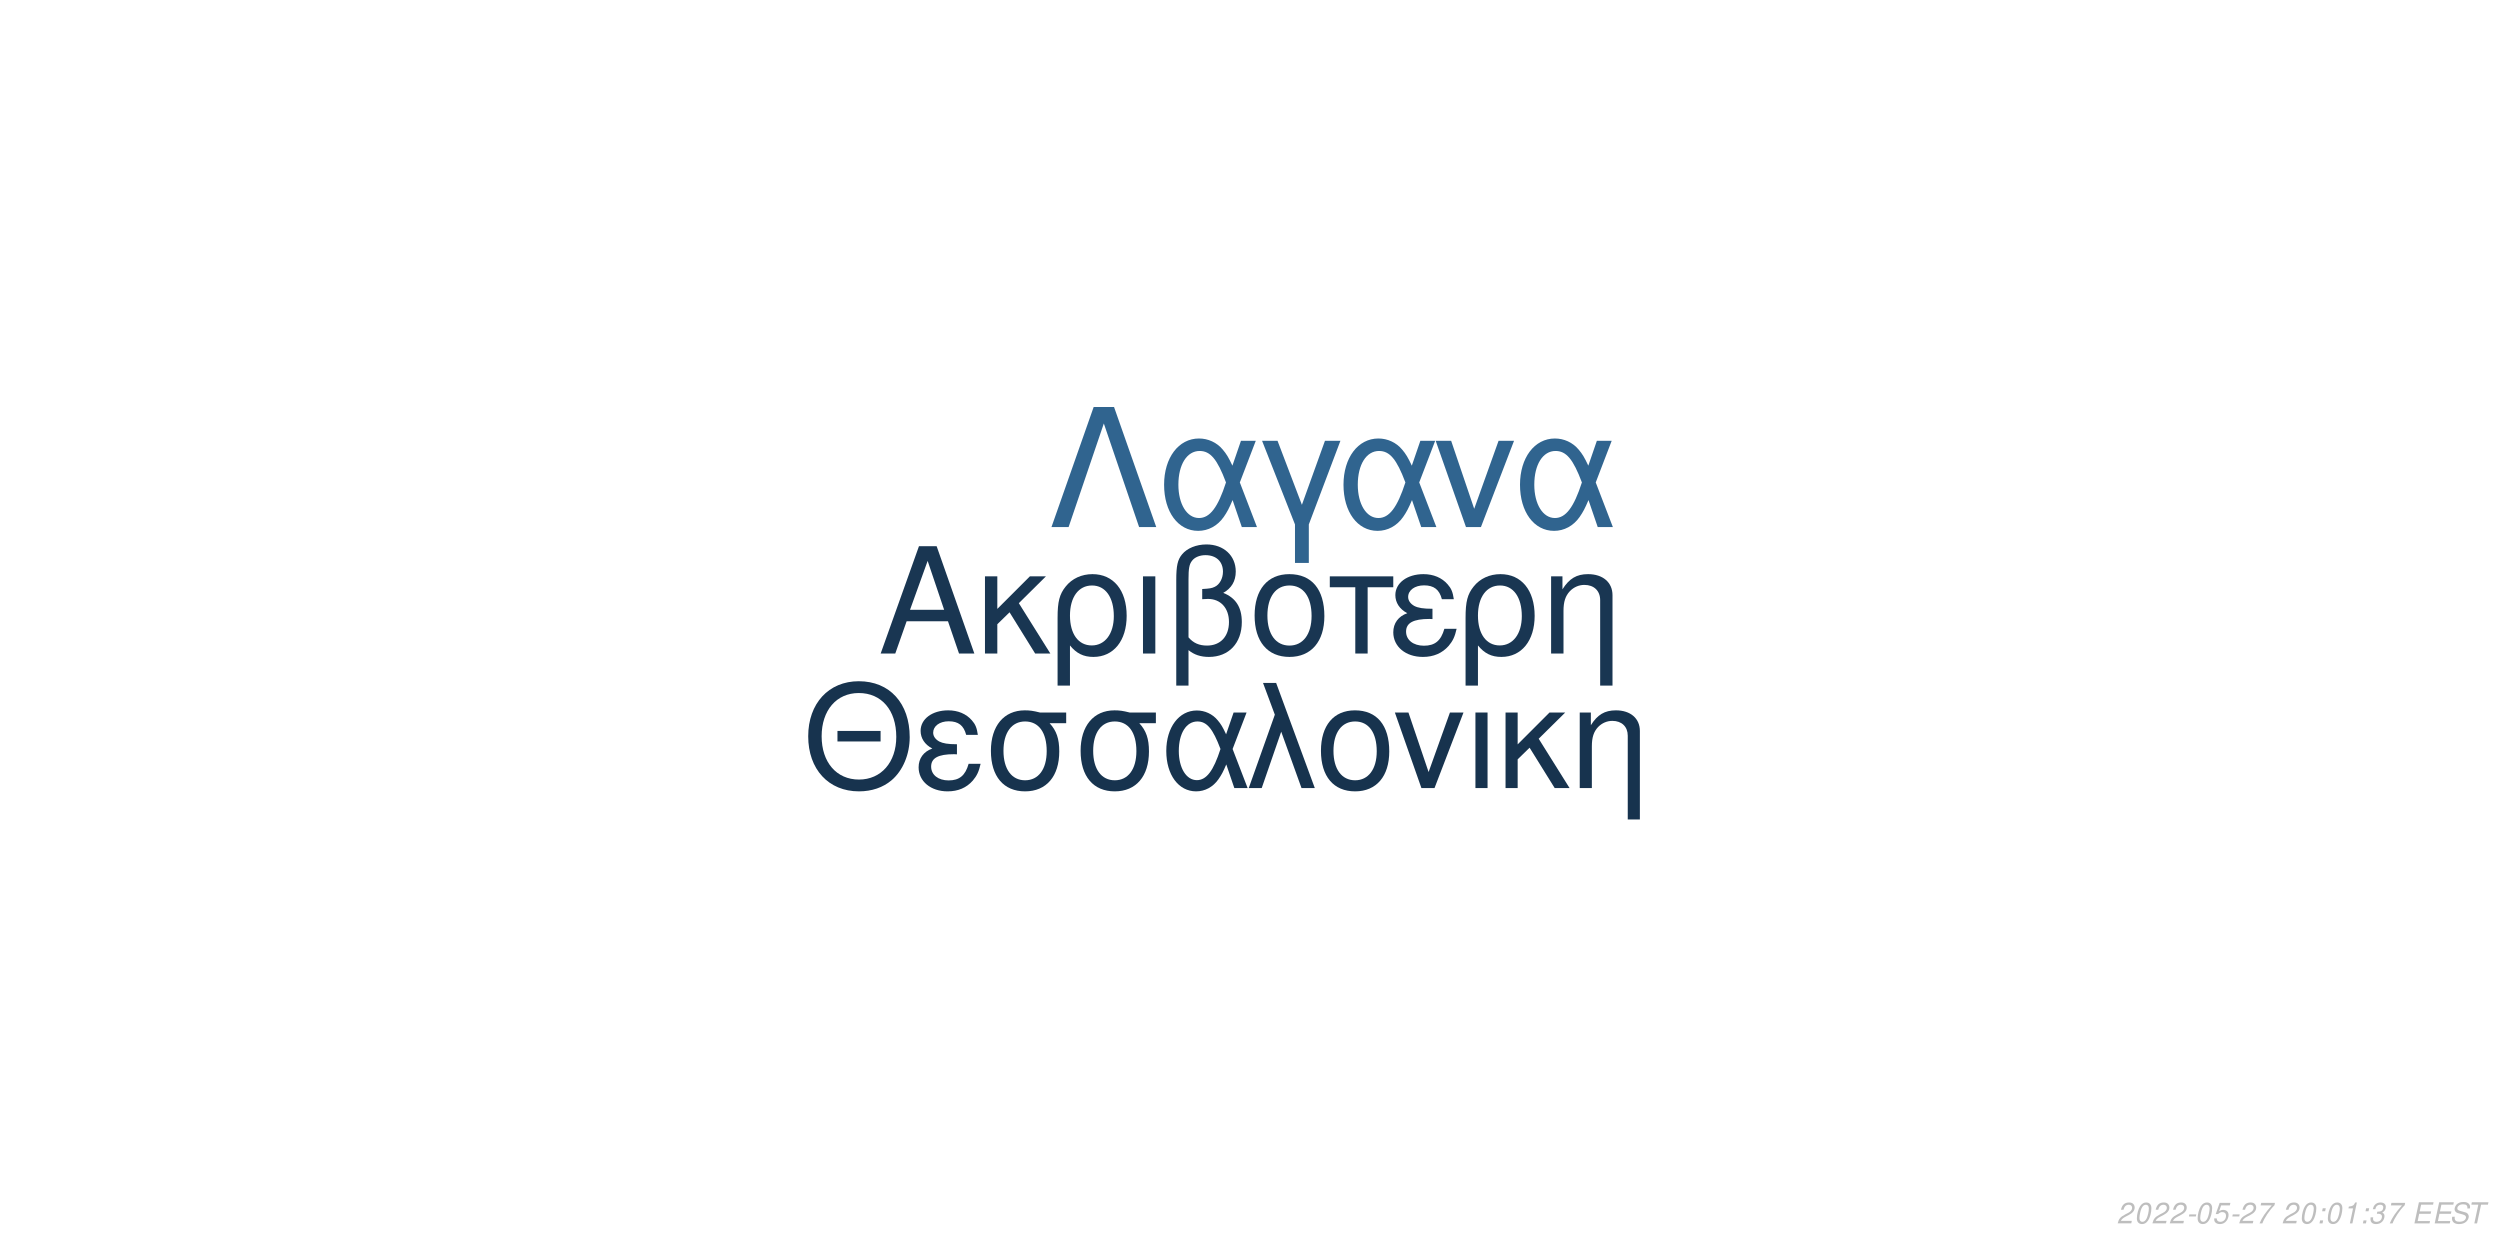
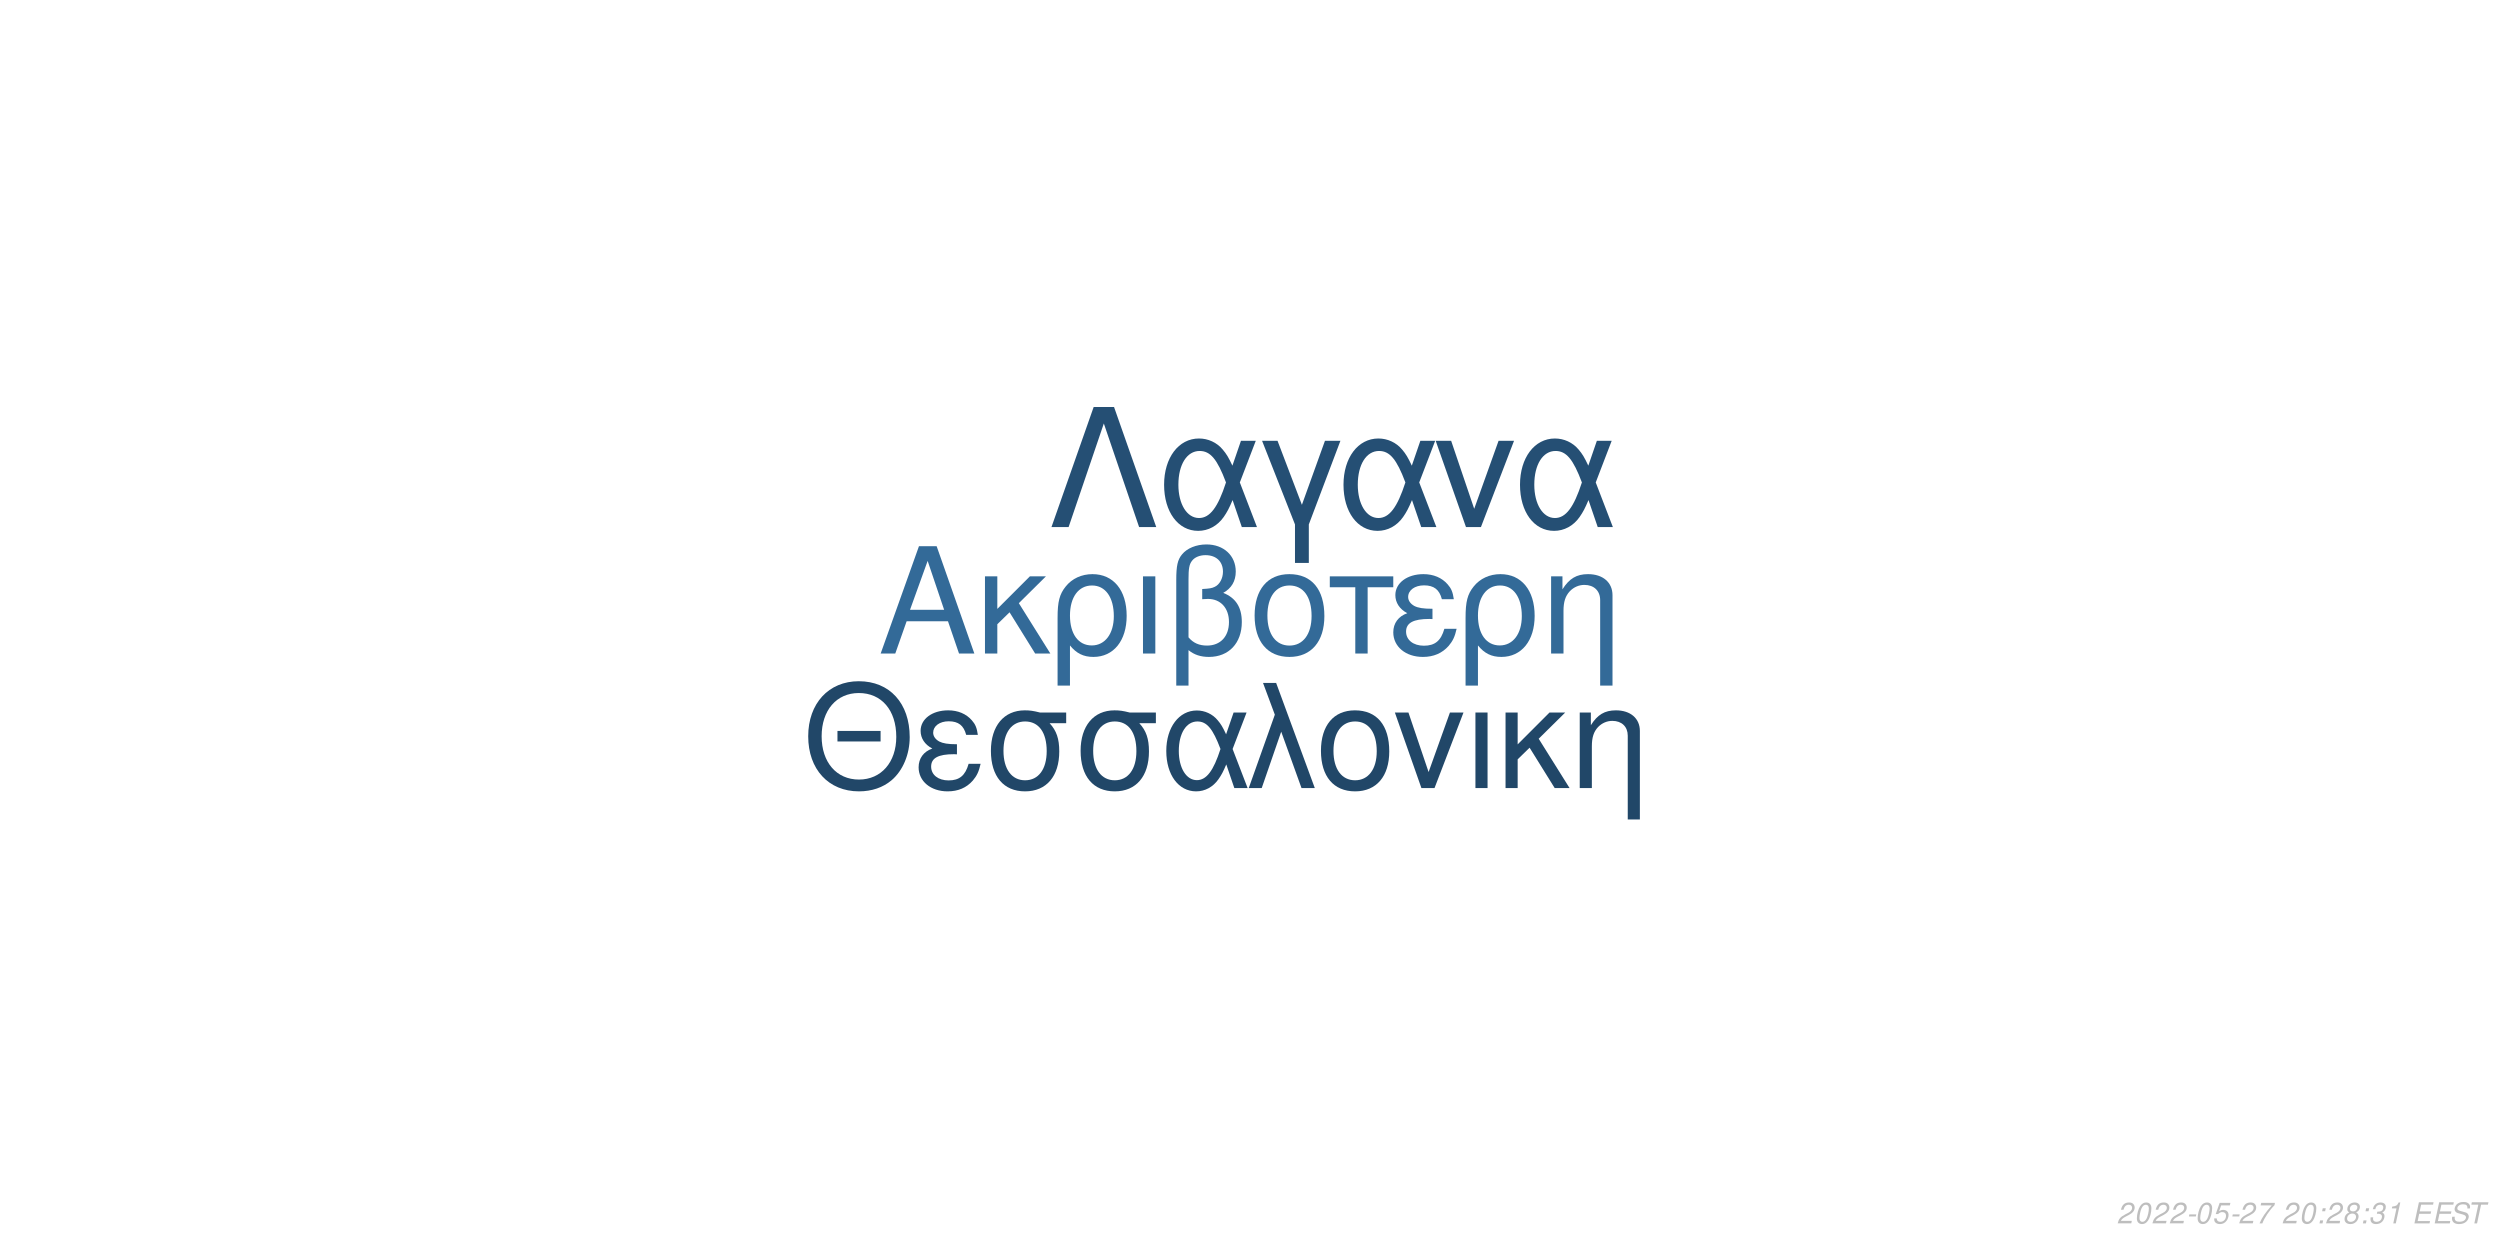
<svg xmlns="http://www.w3.org/2000/svg" xmlns:xlink="http://www.w3.org/1999/xlink" width="864pt" height="432pt" viewBox="0 0 864 432" version="1.1">
  <defs>
    <g>
      <symbol overflow="visible" id="glyph0-0">
        <path style="stroke:none;" d="" />
      </symbol>
      <symbol overflow="visible" id="glyph0-1">
        <path style="stroke:none;" d="M 24.125 -11.141 L 27.938 0 L 33.234 0 L 20.203 -37.094 L 14.094 -37.094 L 0.859 0 L 5.906 0 L 9.828 -11.141 Z M 22.797 -15.109 L 11 -15.109 L 17.094 -32.016 Z M 22.797 -15.109 " />
      </symbol>
      <symbol overflow="visible" id="glyph0-2">
        <path style="stroke:none;" d="M 7.172 -15.422 L 7.172 -26.672 L 2.906 -26.672 L 2.906 0 L 7.172 0 L 7.172 -10.125 L 11.406 -14.25 L 20.25 0 L 25.5 0 L 14.609 -17.406 L 23.969 -26.672 L 18.422 -26.672 Z M 7.172 -15.422 " />
      </symbol>
      <symbol overflow="visible" id="glyph0-3">
        <path style="stroke:none;" d="M 3 11.094 L 7.281 11.094 L 7.281 -2.797 C 9.516 -0.047 11.953 1.172 15.375 1.172 C 22.344 1.172 26.875 -4.422 26.875 -13.031 C 26.875 -21.891 22.297 -27.438 15.062 -27.438 C 11.297 -27.438 7.984 -25.906 5.797 -23.156 C 3.672 -20.516 3 -17.969 3 -12.359 Z M 14.906 -23.516 C 19.547 -23.516 22.438 -19.438 22.438 -12.922 C 22.438 -6.812 19.391 -2.797 14.812 -2.797 C 10.172 -2.797 7.281 -6.766 7.281 -13.125 C 7.281 -19.484 10.234 -23.516 14.906 -23.516 Z M 14.906 -23.516 " />
      </symbol>
      <symbol overflow="visible" id="glyph0-4">
        <path style="stroke:none;" d="M 3.516 0 L 7.781 0 L 7.781 -26.672 L 3.516 -26.672 Z M 3.516 0 " />
      </symbol>
      <symbol overflow="visible" id="glyph0-5">
        <path style="stroke:none;" d="M 4.016 11.094 L 8.25 11.094 L 8.25 -1.172 C 10.172 0.406 12.422 1.172 15.312 1.172 C 22.188 1.172 26.672 -3.609 26.672 -10.891 C 26.672 -15.984 24.578 -19.234 20.25 -20.969 C 23.109 -22.547 24.578 -25.031 24.578 -28.344 C 24.578 -33.844 20.406 -37.703 14.453 -37.703 C 10.938 -37.703 7.734 -36.391 6 -34.25 C 4.484 -32.422 4.016 -30.328 4.016 -25.391 Z M 8.25 -25.656 C 8.25 -29.359 8.5 -30.844 9.469 -32.062 C 10.375 -33.281 12.156 -34 14.094 -34 C 17.812 -34 20.156 -31.812 20.156 -28.297 C 20.156 -25.953 18.984 -23.812 17.297 -23.047 C 16.281 -22.547 15.469 -22.438 12.984 -22.297 L 12.984 -18.781 C 13.734 -18.828 14.344 -18.875 14.969 -18.875 C 19.344 -18.875 22.234 -15.719 22.234 -10.891 C 22.234 -5.906 19.281 -2.75 14.656 -2.75 C 11.953 -2.75 9.922 -3.609 8.25 -5.594 Z M 8.25 -25.656 " />
      </symbol>
      <symbol overflow="visible" id="glyph0-6">
        <path style="stroke:none;" d="M 14.094 -27.438 C 6.562 -27.438 2.094 -22.094 2.094 -13.125 C 2.094 -4.125 6.562 1.172 14.141 1.172 C 21.672 1.172 26.203 -4.172 26.203 -12.922 C 26.203 -22.188 21.828 -27.438 14.094 -27.438 Z M 14.141 -23.516 C 18.938 -23.516 21.781 -19.594 21.781 -12.984 C 21.781 -6.672 18.828 -2.75 14.141 -2.75 C 9.422 -2.75 6.516 -6.672 6.516 -13.125 C 6.516 -19.594 9.422 -23.516 14.141 -23.516 Z M 14.141 -23.516 " />
      </symbol>
      <symbol overflow="visible" id="glyph0-7">
        <path style="stroke:none;" d="M 7.891 0 L 12.156 0 L 12.156 -22.906 L 21.016 -22.906 L 21.016 -26.672 L -0.922 -26.672 L -0.922 -22.906 L 7.891 -22.906 Z M 7.891 0 " />
      </symbol>
      <symbol overflow="visible" id="glyph0-8">
        <path style="stroke:none;" d="M 14.562 -15.469 C 11.344 -15.469 9.562 -15.781 8.297 -16.438 C 6.922 -17.203 6.156 -18.328 6.156 -19.547 C 6.156 -21.891 8.453 -23.562 11.656 -23.562 C 15.062 -23.562 16.953 -22.094 17.812 -18.781 L 21.938 -18.781 C 21.578 -21.266 21.062 -22.5 19.797 -23.922 C 17.812 -26.203 14.906 -27.438 11.453 -27.438 C 5.797 -27.438 1.734 -24.375 1.734 -20.203 C 1.734 -17.609 3.156 -15.375 5.859 -13.938 C 2.797 -12.875 1.016 -10.484 1.016 -7.328 C 1.016 -2.391 5.297 1.172 11.25 1.172 C 14.969 1.172 17.906 -0.109 20.156 -2.641 C 21.578 -4.328 22.297 -5.797 22.906 -8.547 L 18.672 -8.547 C 17.5 -4.422 15.422 -2.703 11.609 -2.703 C 7.938 -2.703 5.438 -4.688 5.438 -7.578 C 5.438 -10.578 7.938 -11.953 13.484 -11.953 C 13.641 -11.953 14.094 -11.953 14.562 -11.906 Z M 14.562 -15.469 " />
      </symbol>
      <symbol overflow="visible" id="glyph0-9">
        <path style="stroke:none;" d="M 3.562 -26.672 L 3.562 0 L 7.844 0 L 7.844 -14.703 C 7.844 -17.906 8.5 -19.891 10.031 -21.531 C 11.406 -22.953 13.188 -23.719 15.062 -23.719 C 18.375 -23.719 20.516 -21.672 20.516 -18.469 L 20.516 11.094 L 24.781 11.094 L 24.781 -20.156 C 24.781 -24.578 21.469 -27.438 16.328 -27.438 C 12.359 -27.438 9.828 -25.906 7.484 -22.188 L 7.484 -26.672 Z M 3.562 -26.672 " />
      </symbol>
      <symbol overflow="visible" id="glyph1-0">
        <path style="stroke:none;" d="" />
      </symbol>
      <symbol overflow="visible" id="glyph1-1">
        <path style="stroke:none;" d="M 26.859 -19.734 L 11.953 -19.734 L 11.953 -16.094 L 26.859 -16.094 Z M 19.328 -36.922 C 8.922 -36.922 1.844 -29.25 1.844 -17.891 C 1.844 -6.484 8.875 1.141 19.391 1.141 C 23.812 1.141 27.703 -0.203 30.641 -2.688 C 34.578 -6.031 36.922 -11.656 36.922 -17.594 C 36.922 -29.297 30 -36.922 19.328 -36.922 Z M 19.328 -32.844 C 27.203 -32.844 32.281 -26.906 32.281 -17.688 C 32.281 -8.922 27.062 -2.938 19.391 -2.938 C 11.609 -2.938 6.484 -8.922 6.484 -17.891 C 6.484 -26.859 11.609 -32.844 19.328 -32.844 Z M 19.328 -32.844 " />
      </symbol>
      <symbol overflow="visible" id="glyph1-2">
        <path style="stroke:none;" d="M 14.25 -15.141 C 11.109 -15.141 9.375 -15.453 8.125 -16.094 C 6.781 -16.844 6.031 -17.938 6.031 -19.141 C 6.031 -21.422 8.266 -23.078 11.406 -23.078 C 14.75 -23.078 16.594 -21.625 17.438 -18.391 L 21.469 -18.391 C 21.125 -20.828 20.625 -22.031 19.391 -23.422 C 17.438 -25.656 14.594 -26.859 11.219 -26.859 C 5.688 -26.859 1.688 -23.875 1.688 -19.781 C 1.688 -17.234 3.094 -15.047 5.734 -13.656 C 2.734 -12.609 1 -10.266 1 -7.172 C 1 -2.344 5.188 1.141 11.016 1.141 C 14.656 1.141 17.547 -0.094 19.734 -2.594 C 21.125 -4.234 21.828 -5.688 22.422 -8.375 L 18.281 -8.375 C 17.141 -4.328 15.094 -2.641 11.359 -2.641 C 7.766 -2.641 5.328 -4.578 5.328 -7.422 C 5.328 -10.359 7.766 -11.703 13.203 -11.703 C 13.359 -11.703 13.797 -11.703 14.25 -11.656 Z M 14.25 -15.141 " />
      </symbol>
      <symbol overflow="visible" id="glyph1-3">
        <path style="stroke:none;" d="M 29 -26.109 L 19.938 -26.109 C 17.594 -26.703 16.438 -26.859 14.703 -26.859 C 7.469 -26.859 2.984 -21.469 2.984 -12.859 C 2.984 -4.031 7.375 1.141 14.797 1.141 C 22.172 1.141 26.609 -4.078 26.609 -12.656 C 26.609 -17.047 25.656 -19.828 23.266 -22.422 L 29 -22.422 Z M 14.797 -23.016 C 19.531 -23.016 22.266 -19.234 22.266 -12.75 C 22.266 -6.531 19.438 -2.688 14.797 -2.688 C 10.172 -2.688 7.328 -6.531 7.328 -12.859 C 7.328 -19.188 10.172 -23.016 14.797 -23.016 Z M 14.797 -23.016 " />
      </symbol>
      <symbol overflow="visible" id="glyph1-4">
        <path style="stroke:none;" d="M 29.344 -26.109 L 24.859 -26.109 L 22.266 -18.578 C 21.125 -21.031 20.484 -22.125 19.328 -23.469 C 17.547 -25.609 14.906 -26.812 12.156 -26.812 C 5.984 -26.812 1.594 -20.984 1.594 -12.812 C 1.594 -4.578 5.828 1.141 11.906 1.141 C 14.953 1.141 17.734 -0.344 19.625 -3.047 C 20.672 -4.531 21.281 -5.688 22.328 -8.172 L 25.109 0 L 29.703 0 L 24.516 -13.5 Z M 20.328 -13.5 C 17.891 -5.922 15.453 -2.734 12.156 -2.734 C 8.516 -2.734 5.922 -6.922 5.922 -12.812 C 5.922 -18.938 8.516 -23.016 12.359 -23.016 C 15.594 -23.016 17.688 -20.531 20.328 -13.5 Z M 20.328 -13.5 " />
      </symbol>
      <symbol overflow="visible" id="glyph1-5">
        <path style="stroke:none;" d="M 1.094 0 L 5.578 0 L 12.312 -19.484 L 19.328 0 L 23.922 0 L 10.562 -36.328 L 6.031 -36.328 L 10.109 -25.359 Z M 1.094 0 " />
      </symbol>
      <symbol overflow="visible" id="glyph1-6">
        <path style="stroke:none;" d="M 13.797 -26.859 C 6.422 -26.859 2.047 -21.625 2.047 -12.859 C 2.047 -4.031 6.422 1.141 13.859 1.141 C 21.234 1.141 25.656 -4.078 25.656 -12.656 C 25.656 -21.719 21.375 -26.859 13.797 -26.859 Z M 13.859 -23.016 C 18.531 -23.016 21.328 -19.188 21.328 -12.703 C 21.328 -6.531 18.438 -2.688 13.859 -2.688 C 9.219 -2.688 6.375 -6.531 6.375 -12.859 C 6.375 -19.188 9.219 -23.016 13.859 -23.016 Z M 13.859 -23.016 " />
      </symbol>
      <symbol overflow="visible" id="glyph1-7">
        <path style="stroke:none;" d="M 14.297 0 L 24.312 -26.109 L 19.625 -26.109 L 12.25 -5.531 L 5.281 -26.109 L 0.594 -26.109 L 9.766 0 Z M 14.297 0 " />
      </symbol>
      <symbol overflow="visible" id="glyph1-8">
        <path style="stroke:none;" d="M 3.438 0 L 7.625 0 L 7.625 -26.109 L 3.438 -26.109 Z M 3.438 0 " />
      </symbol>
      <symbol overflow="visible" id="glyph1-9">
        <path style="stroke:none;" d="M 7.031 -15.094 L 7.031 -26.109 L 2.844 -26.109 L 2.844 0 L 7.031 0 L 7.031 -9.922 L 11.156 -13.953 L 19.828 0 L 24.969 0 L 14.297 -17.047 L 23.469 -26.109 L 18.031 -26.109 Z M 7.031 -15.094 " />
      </symbol>
      <symbol overflow="visible" id="glyph1-10">
        <path style="stroke:none;" d="M 3.484 -26.109 L 3.484 0 L 7.672 0 L 7.672 -14.406 C 7.672 -17.547 8.328 -19.484 9.812 -21.078 C 11.156 -22.469 12.906 -23.219 14.75 -23.219 C 17.984 -23.219 20.078 -21.234 20.078 -18.094 L 20.078 10.859 L 24.266 10.859 L 24.266 -19.734 C 24.266 -24.062 21.031 -26.859 16 -26.859 C 12.109 -26.859 9.609 -25.359 7.328 -21.719 L 7.328 -26.109 Z M 3.484 -26.109 " />
      </symbol>
      <symbol overflow="visible" id="glyph2-0">
        <path style="stroke:none;" d="" />
      </symbol>
      <symbol overflow="visible" id="glyph2-1">
        <path style="stroke:none;" d="M 22.531 -41.484 L 15.484 -41.484 L 0.906 0 L 6.828 0 L 19 -35.797 L 31.188 0 L 37.109 0 Z M 22.531 -41.484 " />
      </symbol>
      <symbol overflow="visible" id="glyph2-2">
        <path style="stroke:none;" d="M 33.516 -29.812 L 28.391 -29.812 L 25.438 -21.219 C 24.125 -24.016 23.391 -25.266 22.078 -26.797 C 20.031 -29.25 17.016 -30.609 13.891 -30.609 C 6.828 -30.609 1.828 -23.953 1.828 -14.625 C 1.828 -5.234 6.656 1.312 13.594 1.312 C 17.078 1.312 20.266 -0.391 22.422 -3.469 C 23.609 -5.172 24.297 -6.484 25.5 -9.328 L 28.688 0 L 33.922 0 L 28 -15.422 Z M 23.219 -15.422 C 20.422 -6.766 17.641 -3.125 13.891 -3.125 C 9.734 -3.125 6.766 -7.906 6.766 -14.625 C 6.766 -21.625 9.734 -26.297 14.109 -26.297 C 17.812 -26.297 20.203 -23.453 23.219 -15.422 Z M 23.219 -15.422 " />
      </symbol>
      <symbol overflow="visible" id="glyph2-3">
        <path style="stroke:none;" d="M 12.062 12.406 L 16.844 12.406 L 16.844 -0.906 L 27.766 -29.812 L 22.422 -29.812 L 14.453 -7.688 L 6.031 -29.812 L 0.688 -29.812 L 12.062 -0.906 Z M 12.062 12.406 " />
      </symbol>
      <symbol overflow="visible" id="glyph2-4">
        <path style="stroke:none;" d="M 16.328 0 L 27.766 -29.812 L 22.422 -29.812 L 14 -6.312 L 6.031 -29.812 L 0.688 -29.812 L 11.156 0 Z M 16.328 0 " />
      </symbol>
      <symbol overflow="visible" id="glyph3-0">
        <path style="stroke:none;" d="" />
      </symbol>
      <symbol overflow="visible" id="glyph3-1">
        <path style="stroke:none;" d="M 5.234 -0.875 L 1.469 -0.875 C 1.641 -1.375 2.203 -1.891 3.109 -2.344 L 4.234 -2.938 C 5.562 -3.625 6.219 -4.469 6.219 -5.484 C 6.219 -5.938 6.062 -6.359 5.797 -6.656 C 5.469 -7.047 4.984 -7.234 4.312 -7.234 C 2.766 -7.234 1.891 -6.453 1.484 -4.734 L 2.375 -4.734 C 2.484 -5.188 2.609 -5.484 2.797 -5.75 C 3.094 -6.203 3.609 -6.453 4.188 -6.453 C 4.891 -6.453 5.344 -6.031 5.344 -5.375 C 5.344 -4.703 4.859 -4.094 4.016 -3.656 L 2.984 -3.125 C 1.234 -2.188 0.797 -1.656 0.344 -0.016 L 5.047 -0.016 Z M 5.234 -0.875 " />
      </symbol>
      <symbol overflow="visible" id="glyph3-2">
        <path style="stroke:none;" d="M 4.203 -7.234 C 3.375 -7.234 2.688 -6.812 2.125 -5.984 C 1.484 -5.047 0.984 -3.188 0.984 -1.734 C 0.984 -1.109 1.172 -0.562 1.484 -0.266 C 1.797 0.047 2.281 0.234 2.766 0.234 C 3.625 0.234 4.281 -0.156 4.859 -1.016 C 5.516 -1.953 6 -3.797 6 -5.266 C 6 -6.5 5.328 -7.234 4.203 -7.234 Z M 4.094 -6.453 C 4.734 -6.453 5.125 -5.984 5.125 -5.156 C 5.125 -4.203 4.781 -2.625 4.406 -1.812 C 3.984 -0.938 3.516 -0.547 2.875 -0.547 C 2.25 -0.547 1.875 -1.031 1.875 -1.828 C 1.875 -2.797 2.203 -4.344 2.594 -5.203 C 2.984 -6.047 3.453 -6.453 4.094 -6.453 Z M 4.094 -6.453 " />
      </symbol>
      <symbol overflow="visible" id="glyph3-3">
        <path style="stroke:none;" d="M 3.516 -3.125 L 1.125 -3.125 L 0.969 -2.406 L 3.359 -2.406 Z M 3.516 -3.125 " />
      </symbol>
      <symbol overflow="visible" id="glyph3-4">
        <path style="stroke:none;" d="M 6.297 -7.094 L 2.594 -7.094 L 1.234 -3.234 L 2.047 -3.234 C 2.656 -3.766 2.938 -3.906 3.531 -3.906 C 4.328 -3.906 4.797 -3.453 4.797 -2.688 C 4.797 -1.438 3.969 -0.547 2.828 -0.547 C 2.031 -0.547 1.609 -0.938 1.578 -1.734 L 0.703 -1.734 L 0.703 -1.516 C 0.703 -0.938 0.844 -0.547 1.188 -0.266 C 1.562 0.062 2.078 0.234 2.703 0.234 C 3.656 0.234 4.391 -0.156 4.984 -0.922 C 5.422 -1.5 5.672 -2.234 5.672 -2.953 C 5.672 -4 4.938 -4.672 3.812 -4.672 C 3.328 -4.672 2.906 -4.547 2.406 -4.234 L 3.109 -6.219 L 6.109 -6.219 Z M 6.297 -7.094 " />
      </symbol>
      <symbol overflow="visible" id="glyph3-5">
        <path style="stroke:none;" d="M 6.703 -7.094 L 1.953 -7.094 L 1.766 -6.219 L 5.594 -6.219 C 3.344 -3.688 2.266 -2.109 1.375 0 L 2.344 0 C 3.031 -1.906 4.828 -4.594 6.547 -6.281 Z M 6.703 -7.094 " />
      </symbol>
      <symbol overflow="visible" id="glyph3-6">
        <path style="stroke:none;" d="" />
      </symbol>
      <symbol overflow="visible" id="glyph3-7">
        <path style="stroke:none;" d="M 2.359 -1.031 L 1.312 -1.031 L 1.094 0 L 2.141 0 Z M 3.266 -5.234 L 2.219 -5.234 L 2 -4.203 L 3.047 -4.203 Z M 3.266 -5.234 " />
      </symbol>
      <symbol overflow="visible" id="glyph3-8">
-         <path style="stroke:none;" d="M 3.703 -5.188 L 2.594 0 L 3.469 0 L 5.016 -7.234 L 4.438 -7.234 C 3.906 -6.156 3.688 -6.016 2.234 -5.812 L 2.109 -5.188 Z M 3.703 -5.188 " />
+         <path style="stroke:none;" d="M 4.766 -3.797 C 5.078 -3.969 5.234 -4.078 5.438 -4.234 C 5.812 -4.594 6.062 -5.172 6.062 -5.734 C 6.062 -6.625 5.344 -7.234 4.266 -7.234 C 2.812 -7.234 1.703 -6.219 1.703 -4.875 C 1.703 -4.406 1.875 -4.125 2.359 -3.812 C 1.297 -3.312 0.75 -2.516 0.75 -1.469 C 0.75 -0.438 1.547 0.234 2.812 0.234 C 3.656 0.234 4.359 -0.094 4.938 -0.734 C 5.359 -1.234 5.609 -1.859 5.609 -2.438 C 5.609 -3.047 5.312 -3.516 4.766 -3.797 Z M 4.109 -6.453 C 4.797 -6.453 5.188 -6.125 5.188 -5.578 C 5.188 -5.266 5.062 -4.922 4.859 -4.672 C 4.562 -4.312 4.188 -4.156 3.656 -4.156 C 2.984 -4.156 2.594 -4.453 2.594 -4.984 C 2.594 -5.859 3.203 -6.453 4.109 -6.453 Z M 3.453 -3.406 C 4.234 -3.406 4.734 -2.984 4.734 -2.312 C 4.734 -1.312 3.922 -0.547 2.875 -0.547 C 2.125 -0.547 1.625 -0.969 1.625 -1.625 C 1.625 -2.609 2.438 -3.406 3.453 -3.406 Z M 3.453 -3.406 " />
      </symbol>
      <symbol overflow="visible" id="glyph3-9">
        <path style="stroke:none;" d="M 2.922 -3.312 C 3.125 -3.344 3.234 -3.344 3.375 -3.344 C 4.203 -3.344 4.688 -3 4.688 -2.406 C 4.688 -1.312 3.906 -0.547 2.781 -0.547 C 2.047 -0.547 1.594 -0.938 1.594 -1.562 C 1.594 -1.719 1.609 -1.844 1.656 -2.094 L 0.766 -2.094 C 0.734 -1.797 0.719 -1.641 0.719 -1.469 C 0.719 -0.375 1.406 0.234 2.641 0.234 C 3.547 0.234 4.297 -0.078 4.812 -0.656 C 5.266 -1.156 5.562 -1.875 5.562 -2.547 C 5.562 -3.125 5.344 -3.453 4.797 -3.734 C 5.641 -4.234 6.016 -4.844 6.016 -5.734 C 6.016 -6.656 5.312 -7.234 4.203 -7.234 C 3.375 -7.234 2.672 -6.938 2.188 -6.375 C 1.891 -6.031 1.703 -5.641 1.516 -4.906 L 2.391 -4.906 C 2.5 -5.359 2.594 -5.594 2.734 -5.812 C 3.047 -6.234 3.516 -6.453 4.078 -6.453 C 4.734 -6.453 5.141 -6.125 5.141 -5.578 C 5.141 -5.188 5.016 -4.797 4.797 -4.547 C 4.516 -4.234 4 -4.062 3.266 -4.062 L 3.078 -4.062 Z M 2.922 -3.312 " />
      </symbol>
      <symbol overflow="visible" id="glyph3-10">
+         <path style="stroke:none;" d="M 3.703 -5.188 L 2.594 0 L 3.469 0 L 5.016 -7.234 L 4.438 -7.234 C 3.906 -6.156 3.688 -6.016 2.234 -5.812 L 2.109 -5.188 Z M 3.703 -5.188 " />
+       </symbol>
+       <symbol overflow="visible" id="glyph3-11">
        <path style="stroke:none;" d="M 2.547 -3.312 L 6.5 -3.312 L 6.688 -4.141 L 2.719 -4.141 L 3.219 -6.469 L 7.344 -6.469 L 7.516 -7.297 L 2.453 -7.297 L 0.906 0 L 6.125 0 L 6.297 -0.812 L 2.016 -0.812 Z M 2.547 -3.312 " />
      </symbol>
-       <symbol overflow="visible" id="glyph3-11">
+       <symbol overflow="visible" id="glyph3-12">
        <path style="stroke:none;" d="M 7.062 -5.156 C 7.125 -5.438 7.141 -5.562 7.141 -5.703 C 7.141 -6.156 6.938 -6.594 6.594 -6.891 C 6.188 -7.25 5.656 -7.406 4.875 -7.406 C 3.844 -7.406 3.047 -7.125 2.5 -6.562 C 2.094 -6.141 1.781 -5.438 1.781 -4.922 C 1.781 -4.297 2.219 -3.766 2.891 -3.562 L 4.594 -3.094 C 5.406 -2.859 5.734 -2.578 5.734 -2.094 C 5.734 -1.781 5.547 -1.406 5.266 -1.141 C 4.844 -0.766 4.266 -0.578 3.453 -0.578 C 2.328 -0.578 1.812 -0.984 1.812 -1.906 C 1.812 -2.047 1.812 -2.125 1.844 -2.312 L 0.984 -2.312 C 0.906 -2.062 0.891 -1.906 0.891 -1.688 C 0.891 -0.484 1.797 0.234 3.297 0.234 C 4.359 0.234 5.234 -0.062 5.812 -0.609 C 6.344 -1.078 6.688 -1.797 6.688 -2.375 C 6.688 -2.641 6.609 -2.906 6.453 -3.156 C 6.234 -3.5 5.938 -3.703 5.469 -3.828 L 3.75 -4.312 C 2.984 -4.547 2.734 -4.734 2.734 -5.188 C 2.734 -5.547 2.875 -5.844 3.188 -6.109 C 3.547 -6.438 4.031 -6.594 4.703 -6.594 C 5.266 -6.594 5.688 -6.484 5.906 -6.297 C 6.094 -6.125 6.219 -5.797 6.219 -5.516 C 6.219 -5.422 6.203 -5.344 6.188 -5.156 Z M 7.062 -5.156 " />
      </symbol>
-       <symbol overflow="visible" id="glyph3-12">
+       <symbol overflow="visible" id="glyph3-13">
        <path style="stroke:none;" d="M 4.938 -6.469 L 7.312 -6.469 L 7.484 -7.297 L 1.75 -7.297 L 1.578 -6.469 L 3.984 -6.469 L 2.609 0 L 3.547 0 Z M 4.938 -6.469 " />
      </symbol>
    </g>
  </defs>
  <g id="surface1">
    <rect x="0" y="0" width="864" height="432" style="fill:rgb(100%,100%,100%);fill-opacity:1;stroke:none;" />
-     <g style="fill:rgb(9.804%,21.176%,32.157%);fill-opacity:1;">
+     <g style="fill:rgb(20%,41.569%,59.608%);fill-opacity:1;">
      <use xlink:href="#glyph0-1" x="303.5" y="225.861" />
      <use xlink:href="#glyph0-2" x="337.5" y="225.861" />
      <use xlink:href="#glyph0-3" x="362.5" y="225.861" />
      <use xlink:href="#glyph0-4" x="391.5" y="225.861" />
      <use xlink:href="#glyph0-5" x="402.5" y="225.861" />
      <use xlink:href="#glyph0-6" x="431.5" y="225.861" />
      <use xlink:href="#glyph0-7" x="460.5" y="225.861" />
      <use xlink:href="#glyph0-8" x="480.5" y="225.861" />
      <use xlink:href="#glyph0-3" x="503.5" y="225.861" />
      <use xlink:href="#glyph0-9" x="532.5" y="225.861" />
    </g>
-     <g style="fill:rgb(9.02%,20%,30.588%);fill-opacity:1;">
+     <g style="fill:rgb(12.941%,27.843%,40.784%);fill-opacity:1;">
      <use xlink:href="#glyph1-1" x="277.473" y="272.354" />
      <use xlink:href="#glyph1-2" x="316.473" y="272.354" />
      <use xlink:href="#glyph1-3" x="339.473" y="272.354" />
      <use xlink:href="#glyph1-3" x="370.473" y="272.354" />
      <use xlink:href="#glyph1-4" x="401.473" y="272.354" />
      <use xlink:href="#glyph1-5" x="430.473" y="272.354" />
      <use xlink:href="#glyph1-6" x="454.473" y="272.354" />
      <use xlink:href="#glyph1-7" x="481.473" y="272.354" />
      <use xlink:href="#glyph1-8" x="506.473" y="272.354" />
      <use xlink:href="#glyph1-9" x="517.473" y="272.354" />
      <use xlink:href="#glyph1-10" x="542.473" y="272.354" />
    </g>
-     <g style="fill:rgb(18.824%,39.216%,56.078%);fill-opacity:1;">
+     <g style="fill:rgb(14.51%,30.98%,45.49%);fill-opacity:1;">
      <use xlink:href="#glyph2-1" x="362.484" y="182.152" />
      <use xlink:href="#glyph2-2" x="400.484" y="182.152" />
      <use xlink:href="#glyph2-3" x="435.484" y="182.152" />
      <use xlink:href="#glyph2-2" x="462.484" y="182.152" />
      <use xlink:href="#glyph2-4" x="495.484" y="182.152" />
      <use xlink:href="#glyph2-2" x="523.484" y="182.152" />
    </g>
    <g style="fill:rgb(74.51%,74.51%,74.51%);fill-opacity:1;">
      <use xlink:href="#glyph3-1" x="731.52" y="422.81" />
      <use xlink:href="#glyph3-2" x="737.52" y="422.81" />
      <use xlink:href="#glyph3-1" x="743.52" y="422.81" />
      <use xlink:href="#glyph3-1" x="749.52" y="422.81" />
      <use xlink:href="#glyph3-3" x="755.52" y="422.81" />
      <use xlink:href="#glyph3-2" x="758.52" y="422.81" />
      <use xlink:href="#glyph3-4" x="764.52" y="422.81" />
      <use xlink:href="#glyph3-3" x="770.52" y="422.81" />
      <use xlink:href="#glyph3-1" x="773.52" y="422.81" />
      <use xlink:href="#glyph3-5" x="779.52" y="422.81" />
      <use xlink:href="#glyph3-6" x="785.52" y="422.81" />
      <use xlink:href="#glyph3-1" x="788.52" y="422.81" />
      <use xlink:href="#glyph3-2" x="794.52" y="422.81" />
      <use xlink:href="#glyph3-7" x="800.52" y="422.81" />
-       <use xlink:href="#glyph3-2" x="803.52" y="422.81" />
+       <use xlink:href="#glyph3-1" x="803.52" y="422.81" />
      <use xlink:href="#glyph3-8" x="809.52" y="422.81" />
      <use xlink:href="#glyph3-7" x="815.52" y="422.81" />
      <use xlink:href="#glyph3-9" x="818.52" y="422.81" />
-       <use xlink:href="#glyph3-5" x="824.52" y="422.81" />
+       <use xlink:href="#glyph3-10" x="824.52" y="422.81" />
      <use xlink:href="#glyph3-6" x="830.52" y="422.81" />
-       <use xlink:href="#glyph3-10" x="833.52" y="422.81" />
-       <use xlink:href="#glyph3-10" x="840.52" y="422.81" />
-       <use xlink:href="#glyph3-11" x="846.52" y="422.81" />
-       <use xlink:href="#glyph3-12" x="852.52" y="422.81" />
+       <use xlink:href="#glyph3-11" x="833.52" y="422.81" />
+       <use xlink:href="#glyph3-11" x="840.52" y="422.81" />
+       <use xlink:href="#glyph3-12" x="846.52" y="422.81" />
+       <use xlink:href="#glyph3-13" x="852.52" y="422.81" />
    </g>
  </g>
</svg>
